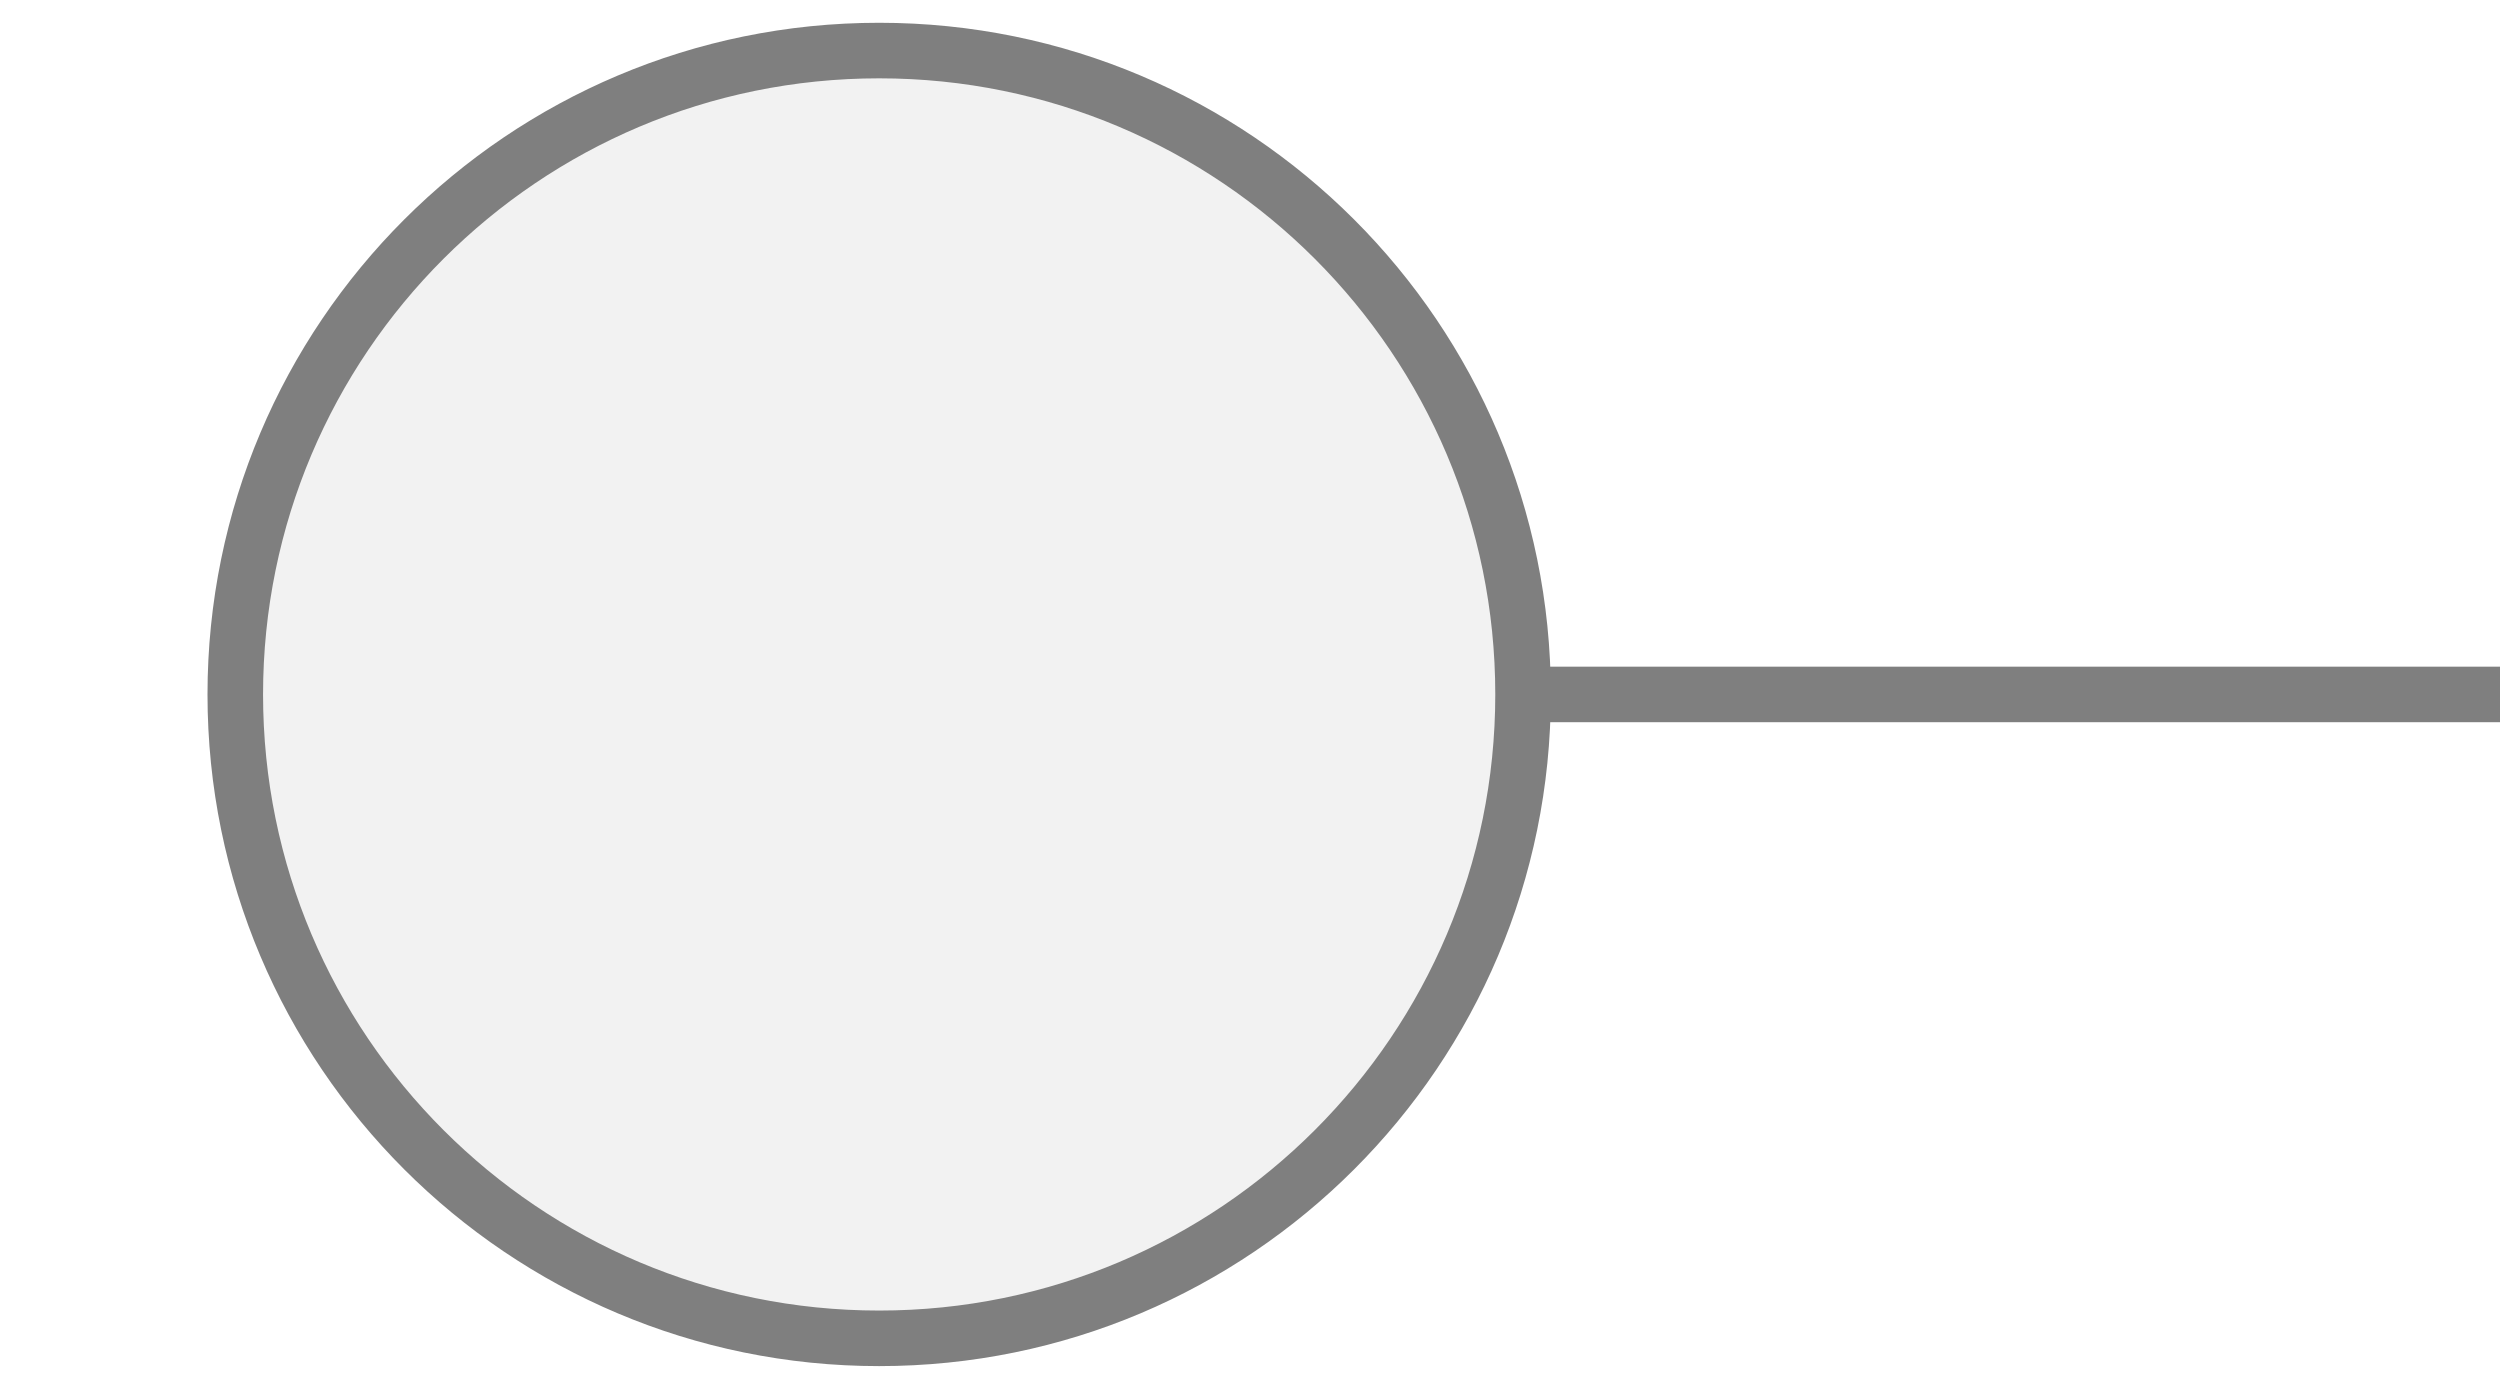
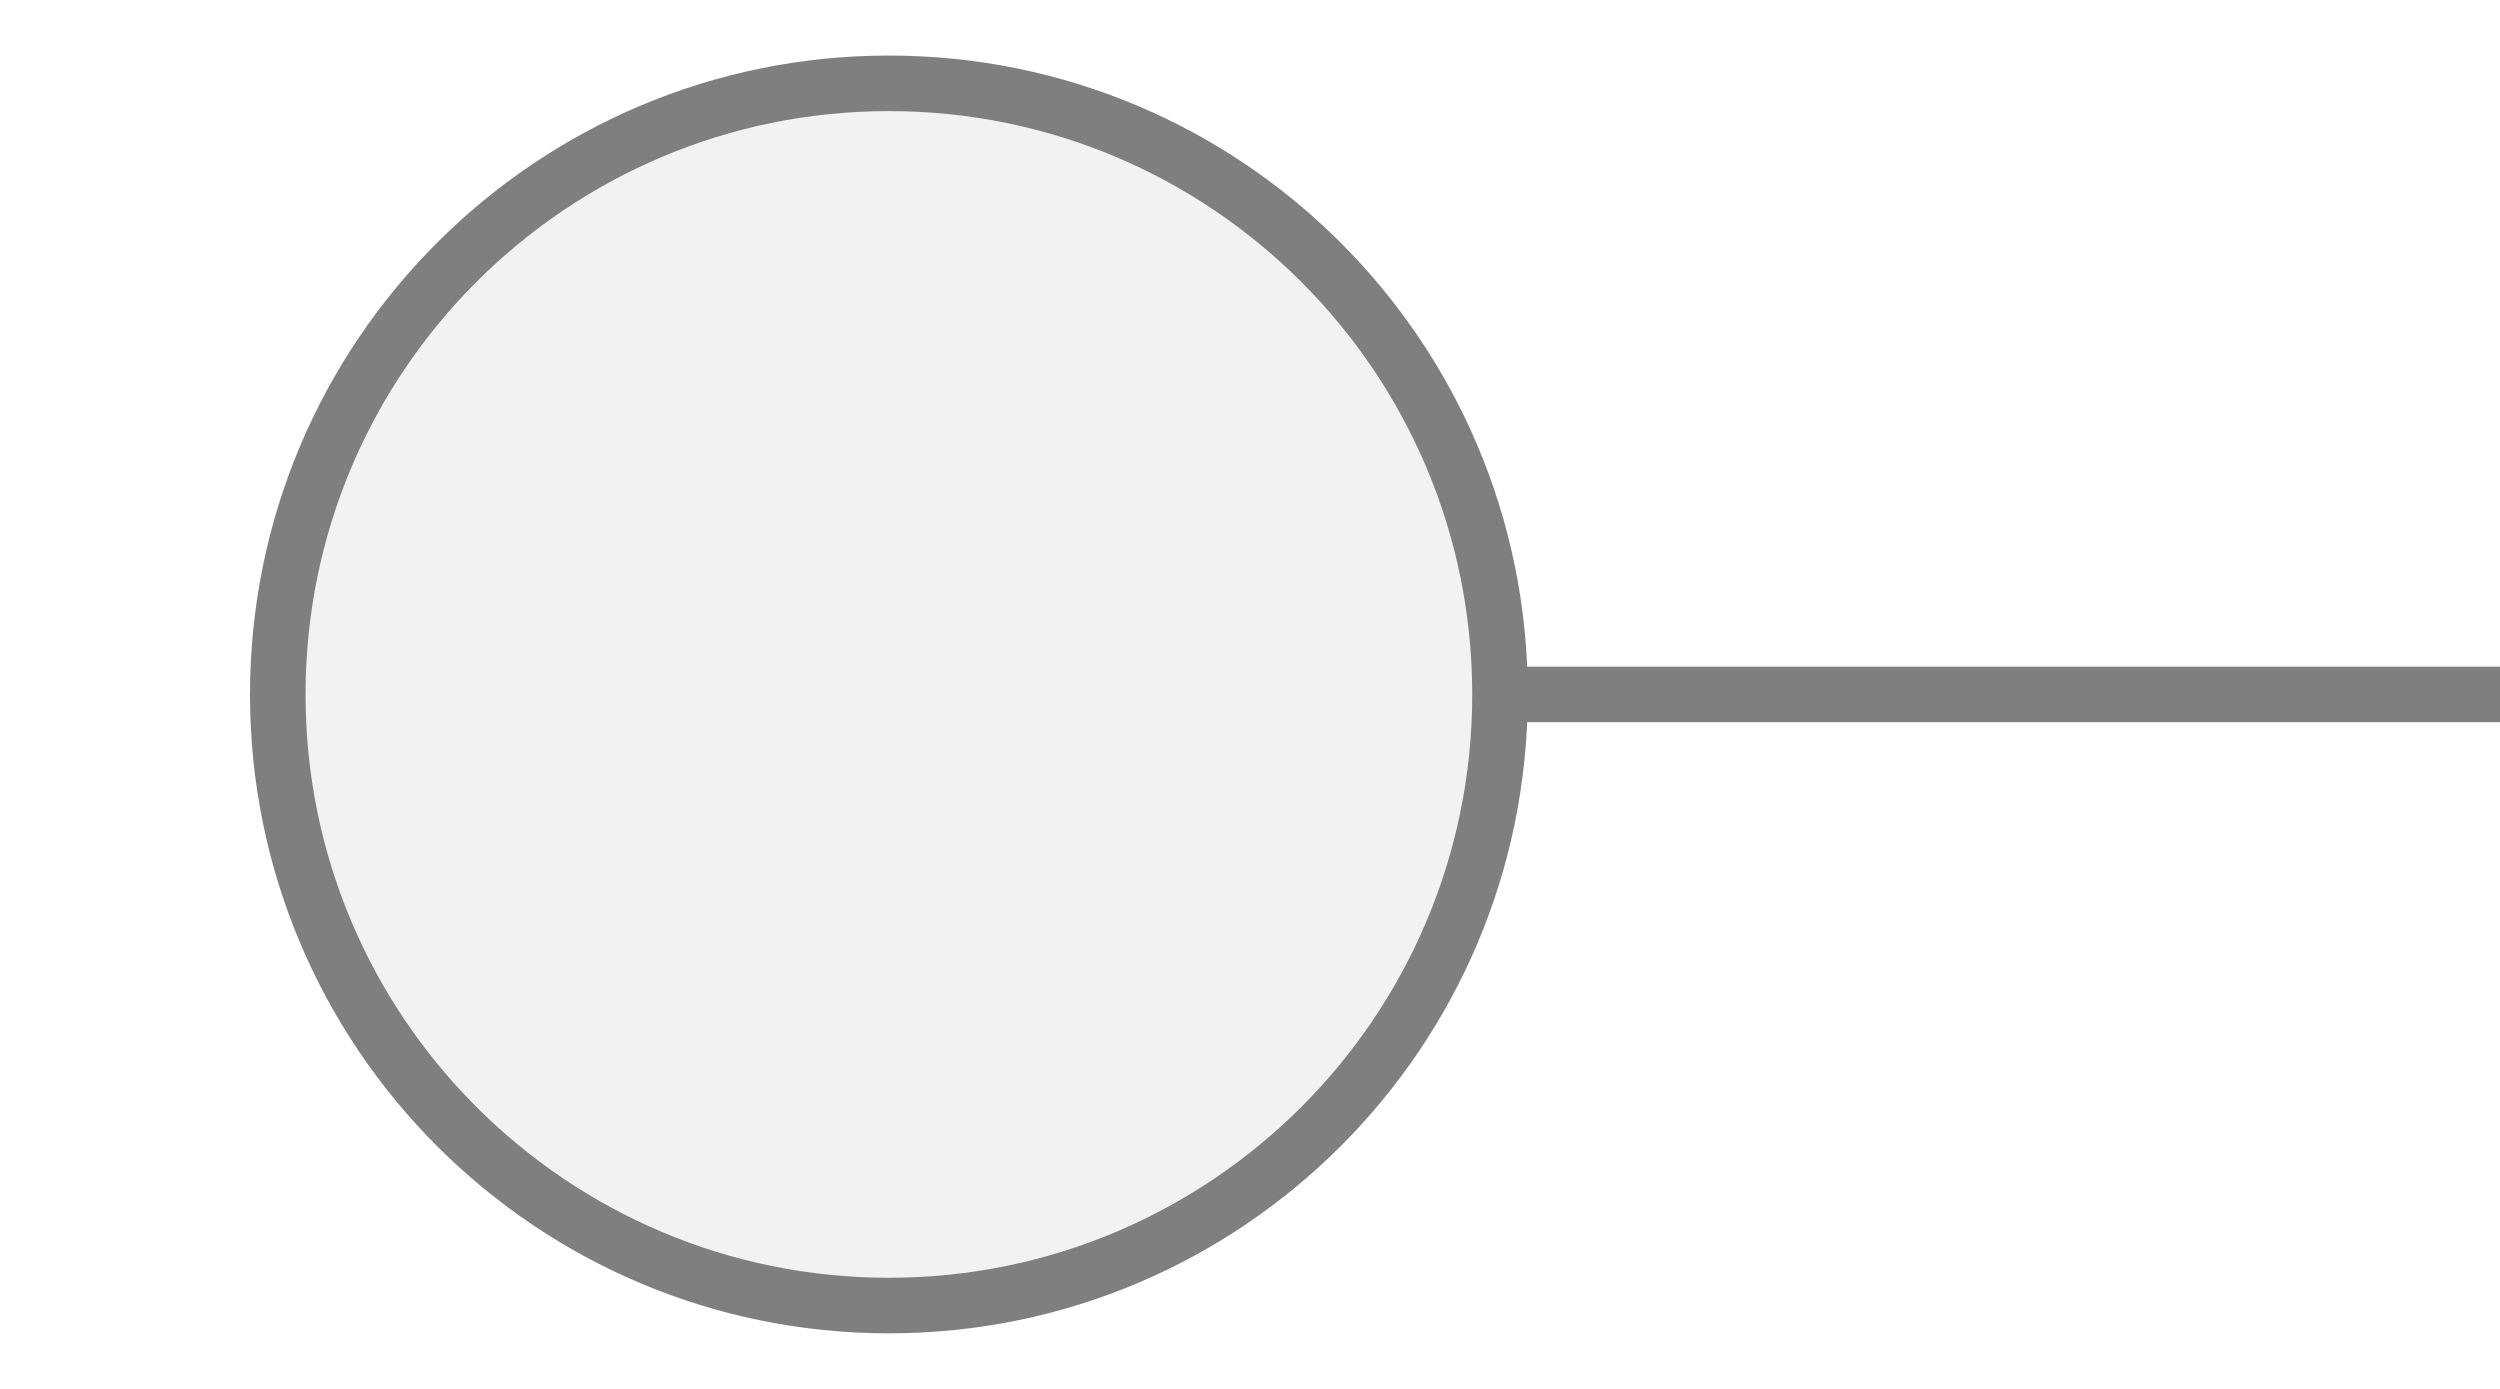
<svg xmlns="http://www.w3.org/2000/svg" width="45px" height="25px" viewBox="0 0 45 25">
-   <line x1="25.8" y1="12.5" x2="45" y2="12.5" stroke="#7f7f7f" stroke-width="1" stroke-linecap="round" />
-   <circle cx="15.825" cy="12.5" r="11.59" fill="#f2f2f2" stroke="#7f7f7f" stroke-width="1" />
+   <line x1="26" y1="12.5" x2="45" y2="12.5" stroke="#7f7f7f" stroke-width="1" stroke-linecap="round" />
+   <circle cx="16" cy="12.5" r="11" fill="#f2f2f2" stroke="#7f7f7f" stroke-width="1" />
</svg>
